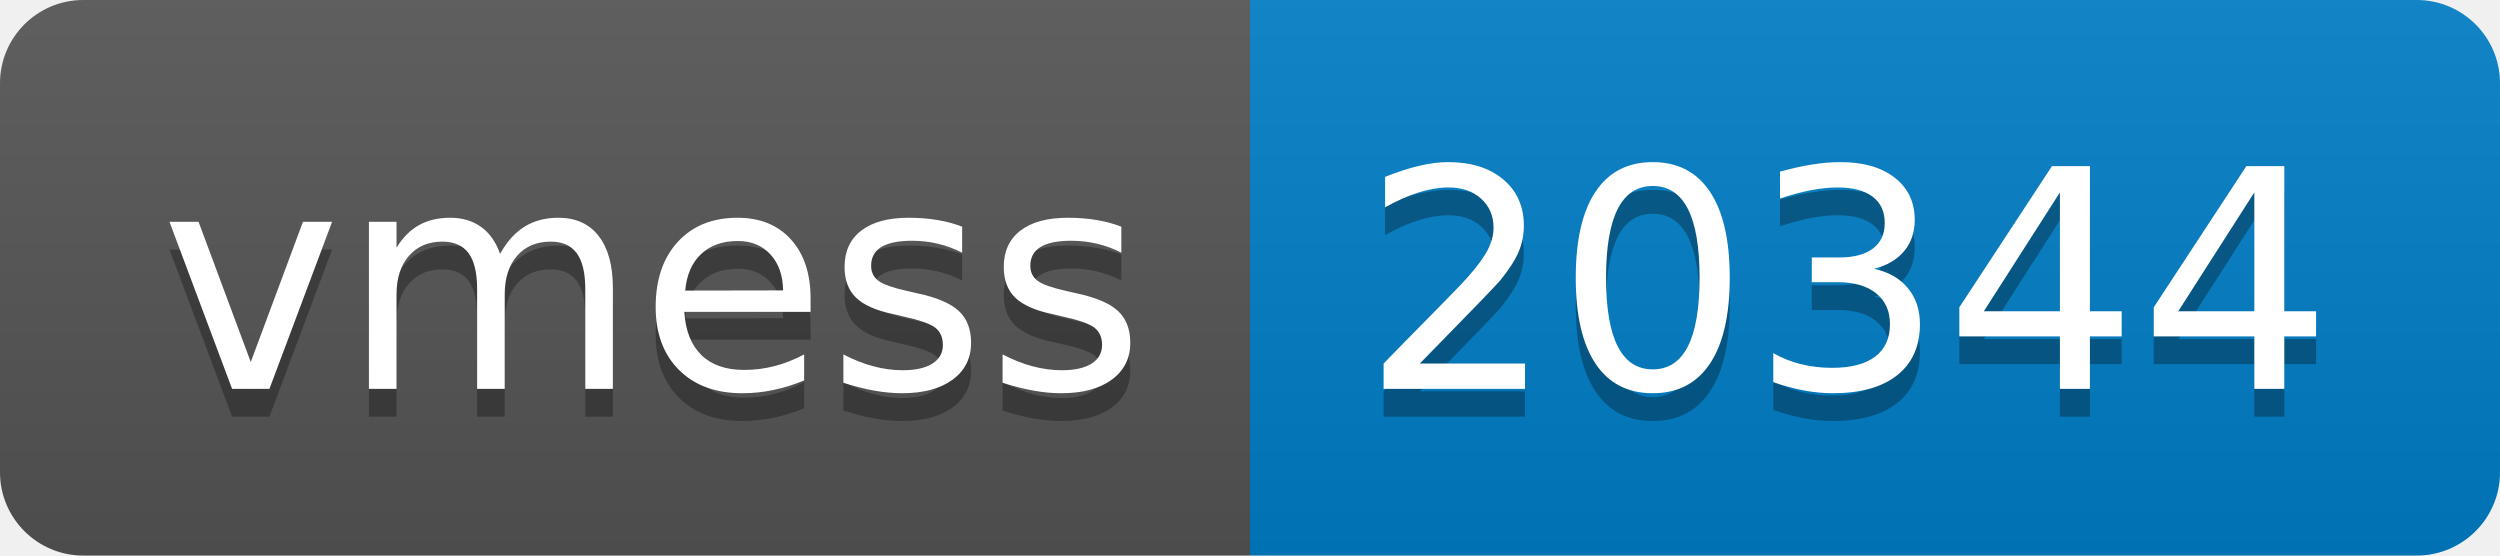
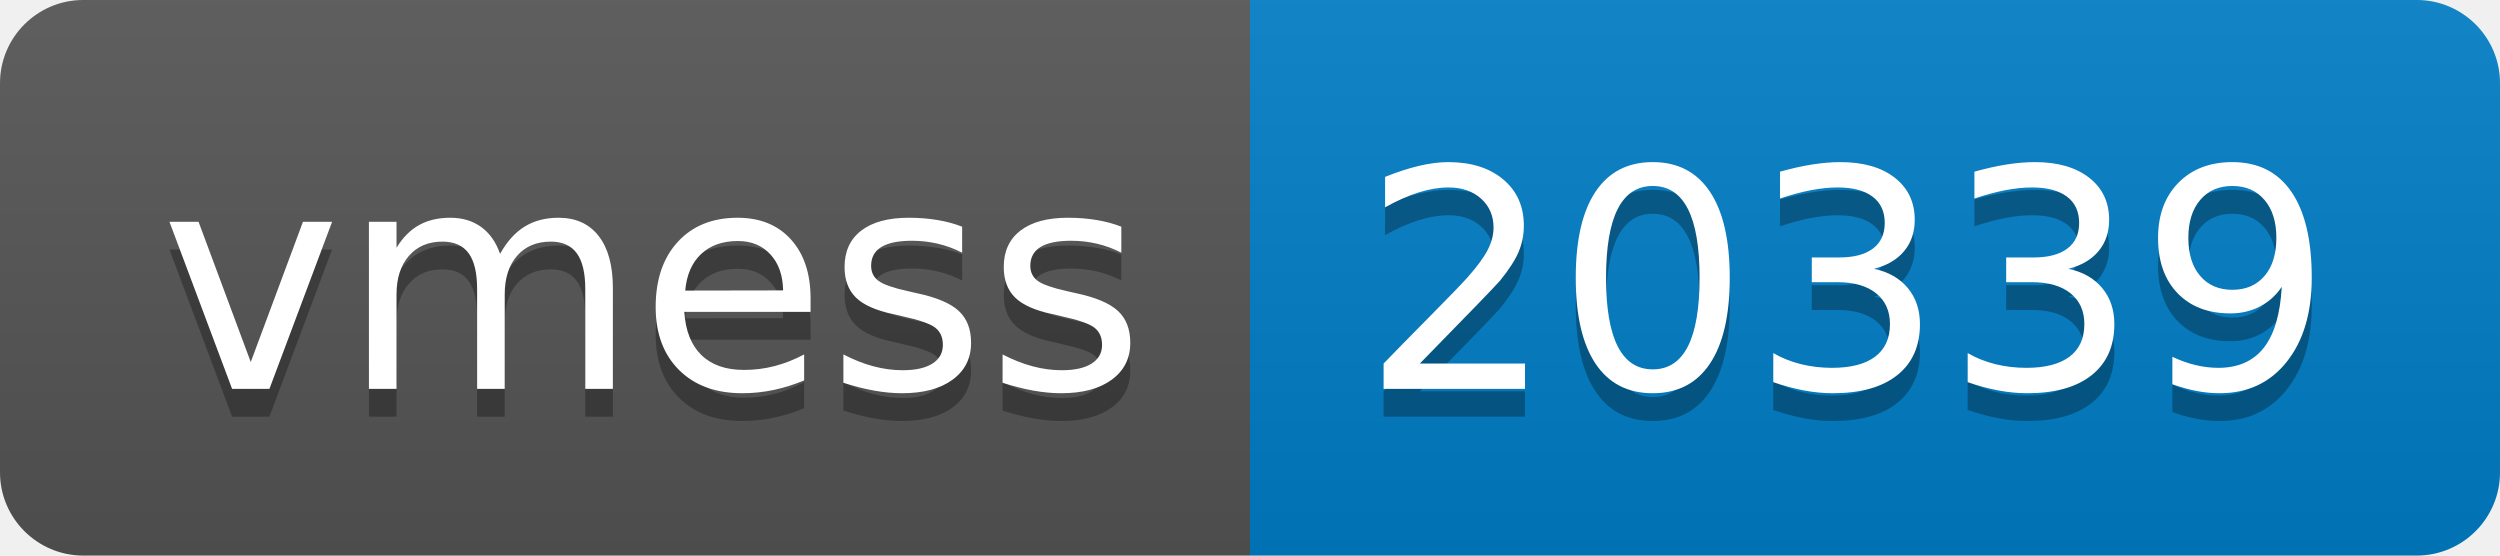
- <svg xmlns="http://www.w3.org/2000/svg" width="90" height="20" role="img" aria-label="vmess: 20344">
+ <svg xmlns="http://www.w3.org/2000/svg" width="90" height="20" role="img" aria-label="vmess: 20339">
  <linearGradient id="s" x2="0" y2="100%">
    <stop offset="0" stop-color="#bbb" stop-opacity=".1" />
    <stop offset="1" stop-opacity=".1" />
  </linearGradient>
  <clipPath id="r">
    <rect width="90" height="20" rx="3" fill="#fff" />
  </clipPath>
  <g clip-path="url(#r)">
    <rect width="45" height="20" fill="#555" />
    <rect x="45" width="45" height="20" fill="#007ec6" />
    <rect width="90" height="20" fill="url(#s)" />
  </g>
  <g fill="#fff" text-anchor="middle" font-family="Verdana,Geneva,DejaVu Sans,sans-serif" text-rendering="geometricPrecision" font-size="110">
    <text aria-hidden="true" x="235" y="150" fill="#010101" fill-opacity=".3" transform="scale(.1)" textLength="350">vmess</text>
    <text x="235" y="140" transform="scale(.1)" fill="#fff" textLength="350">vmess</text>
-     <text aria-hidden="true" x="665" y="150" fill="#010101" fill-opacity=".3" transform="scale(.1)" textLength="350">20344</text>
-     <text x="665" y="140" transform="scale(.1)" fill="#fff" textLength="350">20344</text>
+     <text aria-hidden="true" x="665" y="150" fill="#010101" fill-opacity=".3" transform="scale(.1)" textLength="350">20339</text>
+     <text x="665" y="140" transform="scale(.1)" fill="#fff" textLength="350">20339</text>
  </g>
</svg>
